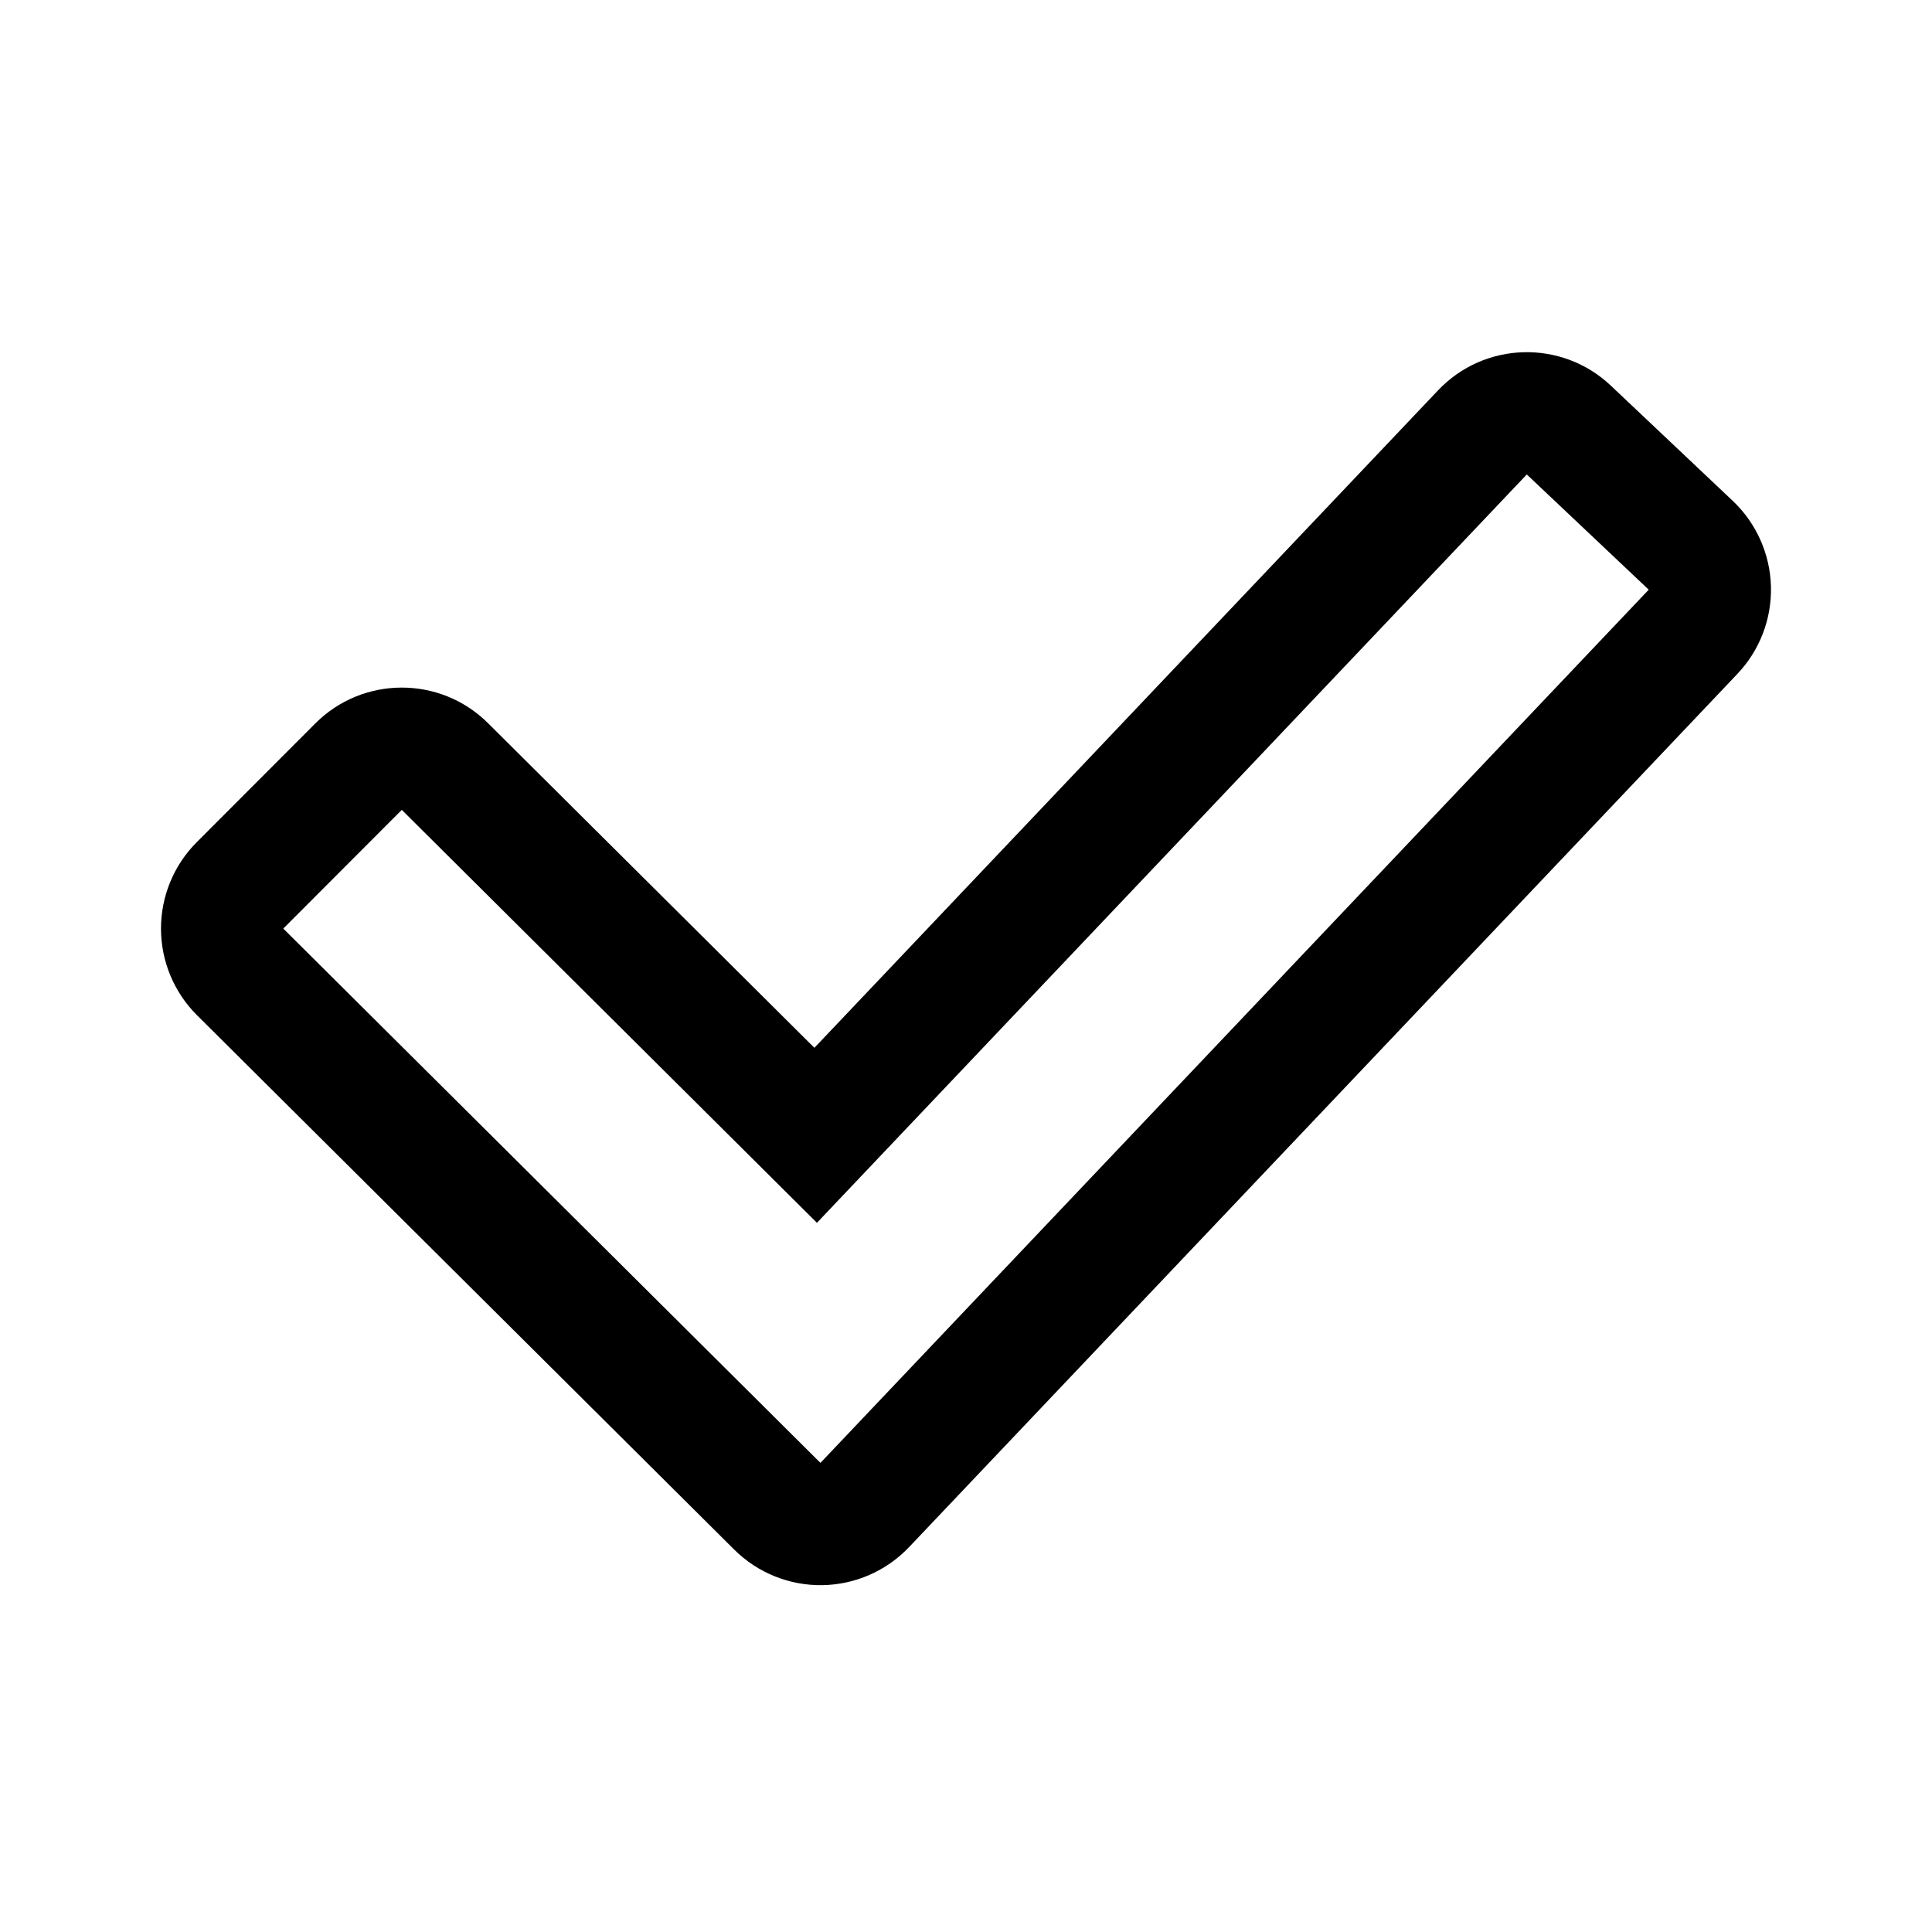
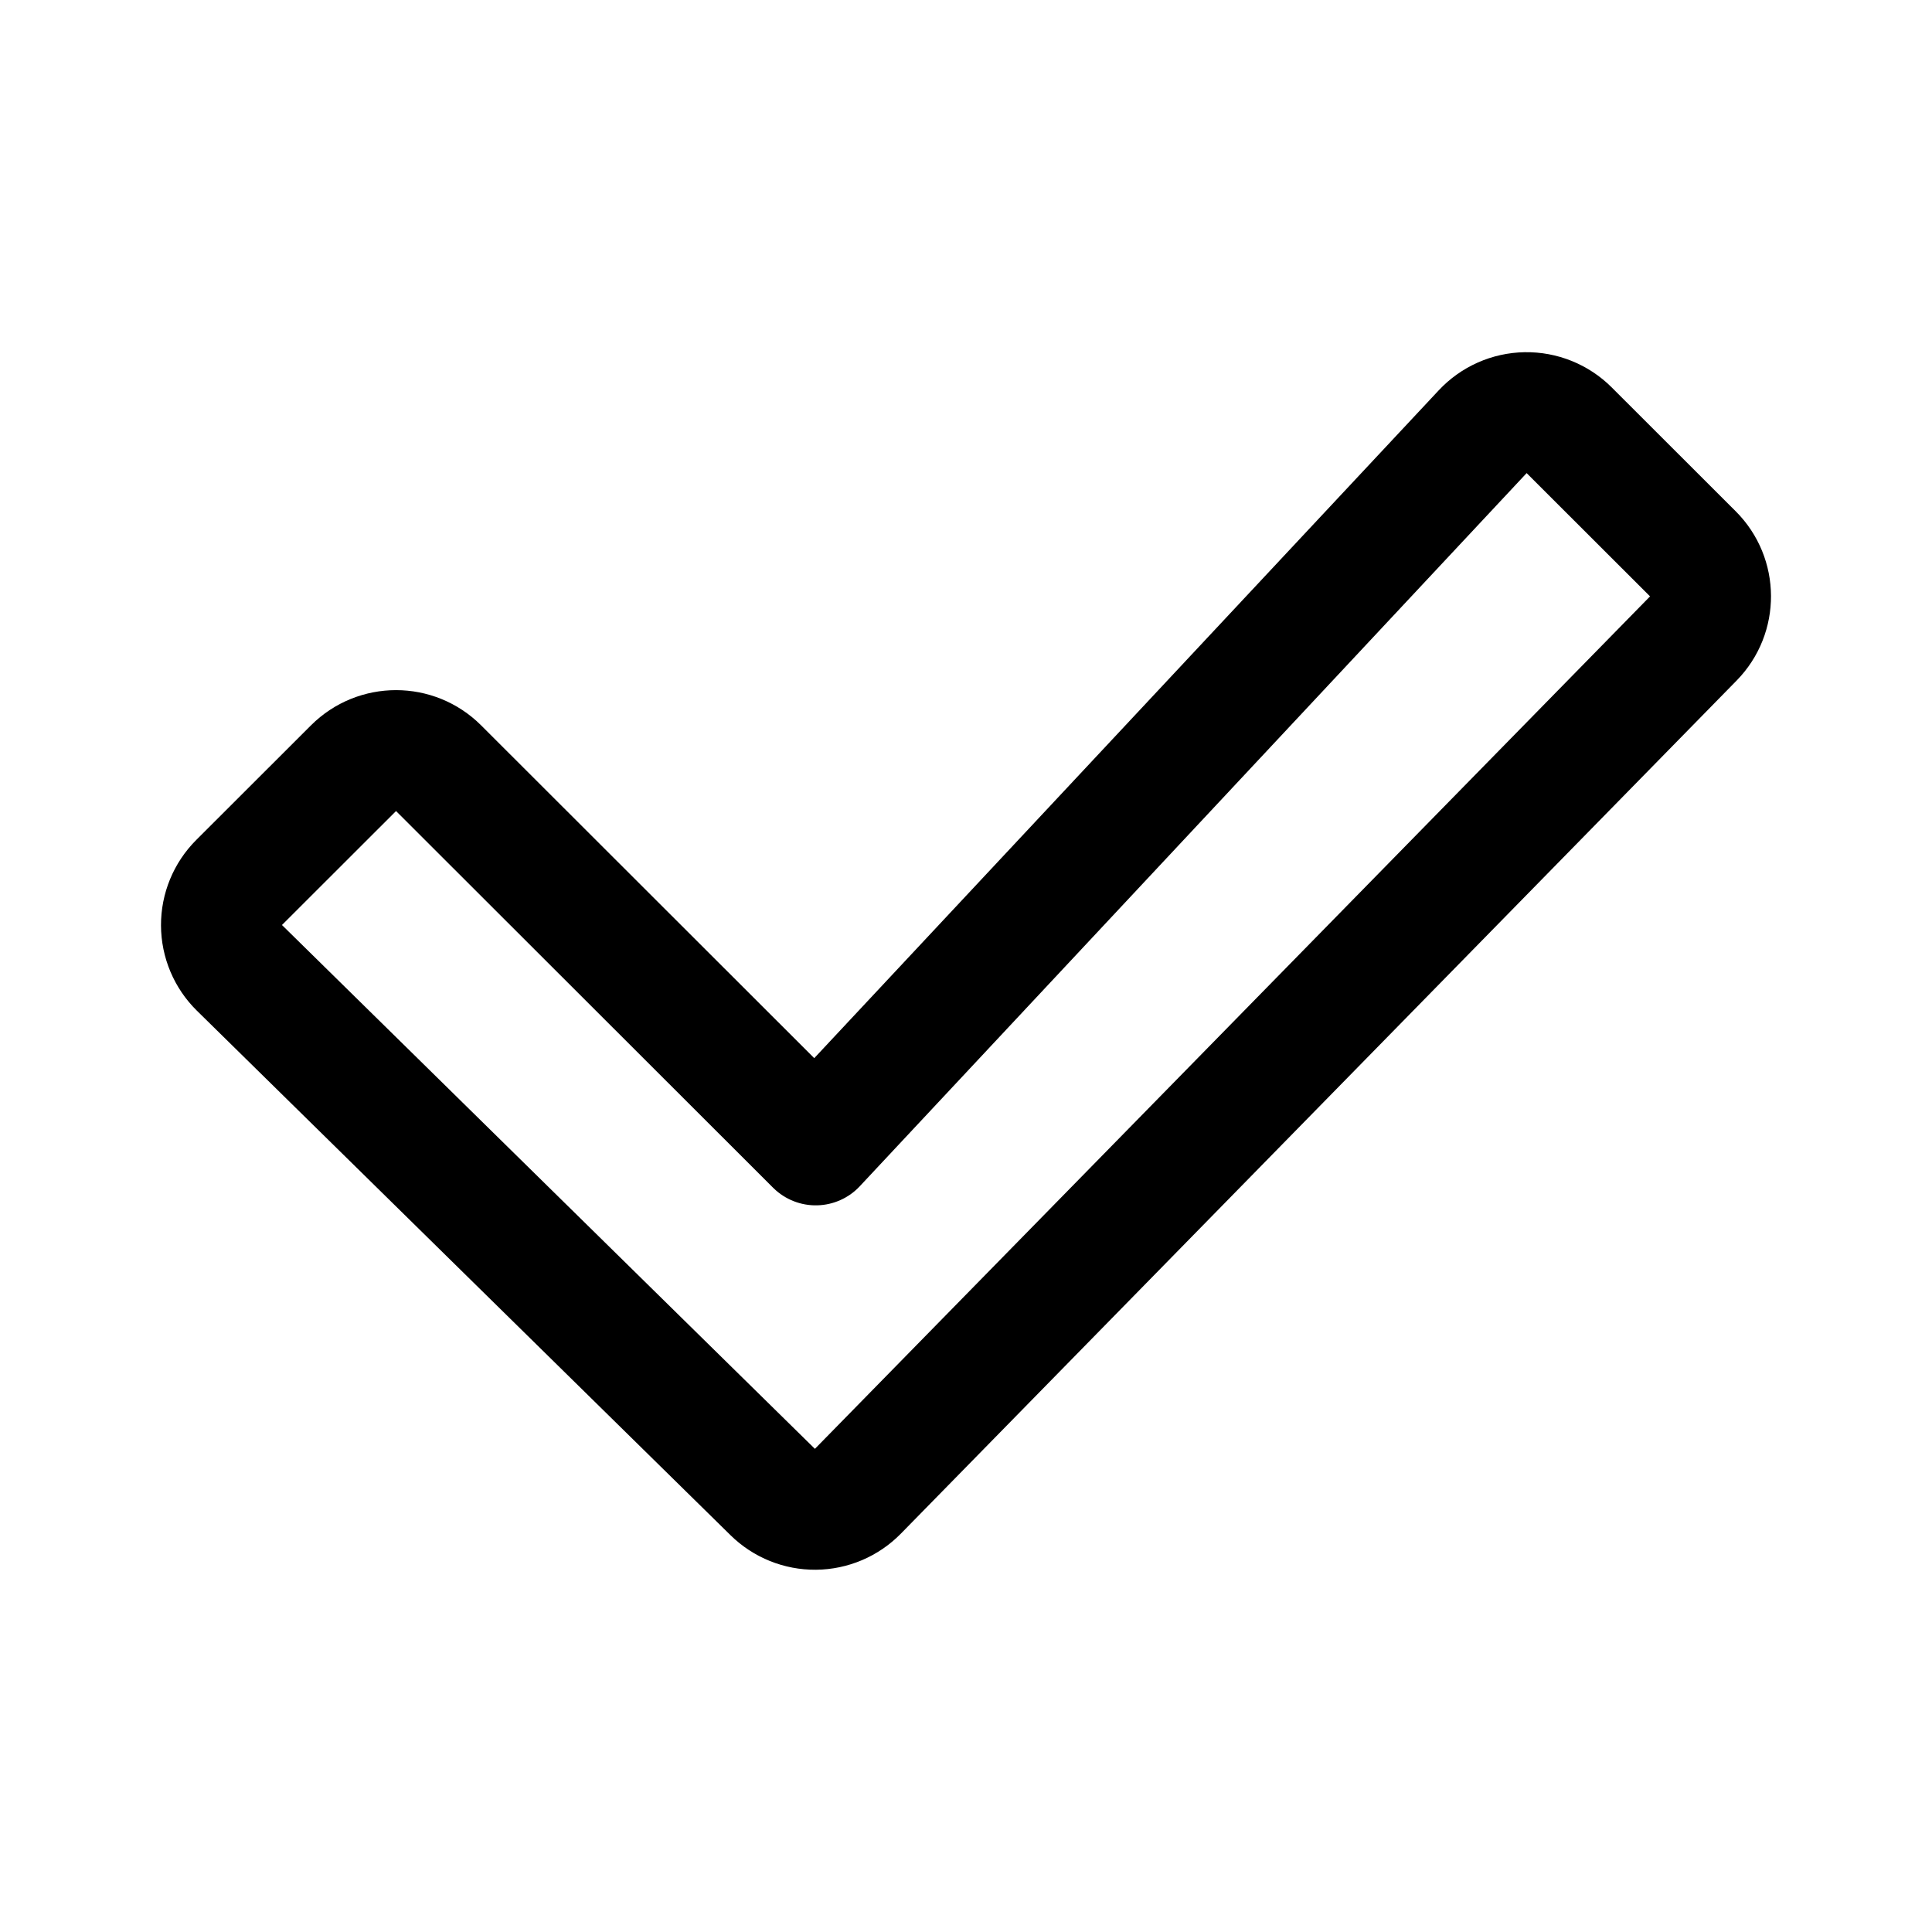
- <svg xmlns="http://www.w3.org/2000/svg" width="192" height="192" viewBox="0 0 192 192">
-   <path fill-rule="evenodd" d="M175.995 58.27a12.15 12.15 0 0 1-3.331 8.695l-82.313 86.777a12.15 12.15 0 0 1-17.387.253l-53.382-53.099a12.15 12.15 0 0 1-.03-17.201l11.779-11.797c4.735-4.743 12.417-4.756 17.169-.03l32.434 32.263 61.981-65.342c4.612-4.863 12.291-5.073 17.163-.47l12.116 11.451a12.16 12.16 0 0 1 3.801 8.5m-24.264-11.118 12.117 11.45-82.314 86.777-53.382-53.098L39.93 80.484l41.257 41.037 70.544-74.37z" />
+ <svg xmlns="http://www.w3.org/2000/svg" width="192" height="192" viewBox="0 0 192 192" fill="none">
+   <path d="M35.145 76.328a5.962 5.962 0 0 1 8.426 0l37.494 37.458 66.296-70.897a5.962 5.962 0 0 1 8.567-.146l12.327 12.315a5.949 5.949 0 0 1 .045 8.373l-83.057 84.78a5.962 5.962 0 0 1-8.436.08L23.779 96.169a5.948 5.948 0 0 1-.034-8.452l11.4-11.389Z" stroke="#000" stroke-width="12" stroke-linecap="round" stroke-linejoin="round" />
</svg>
